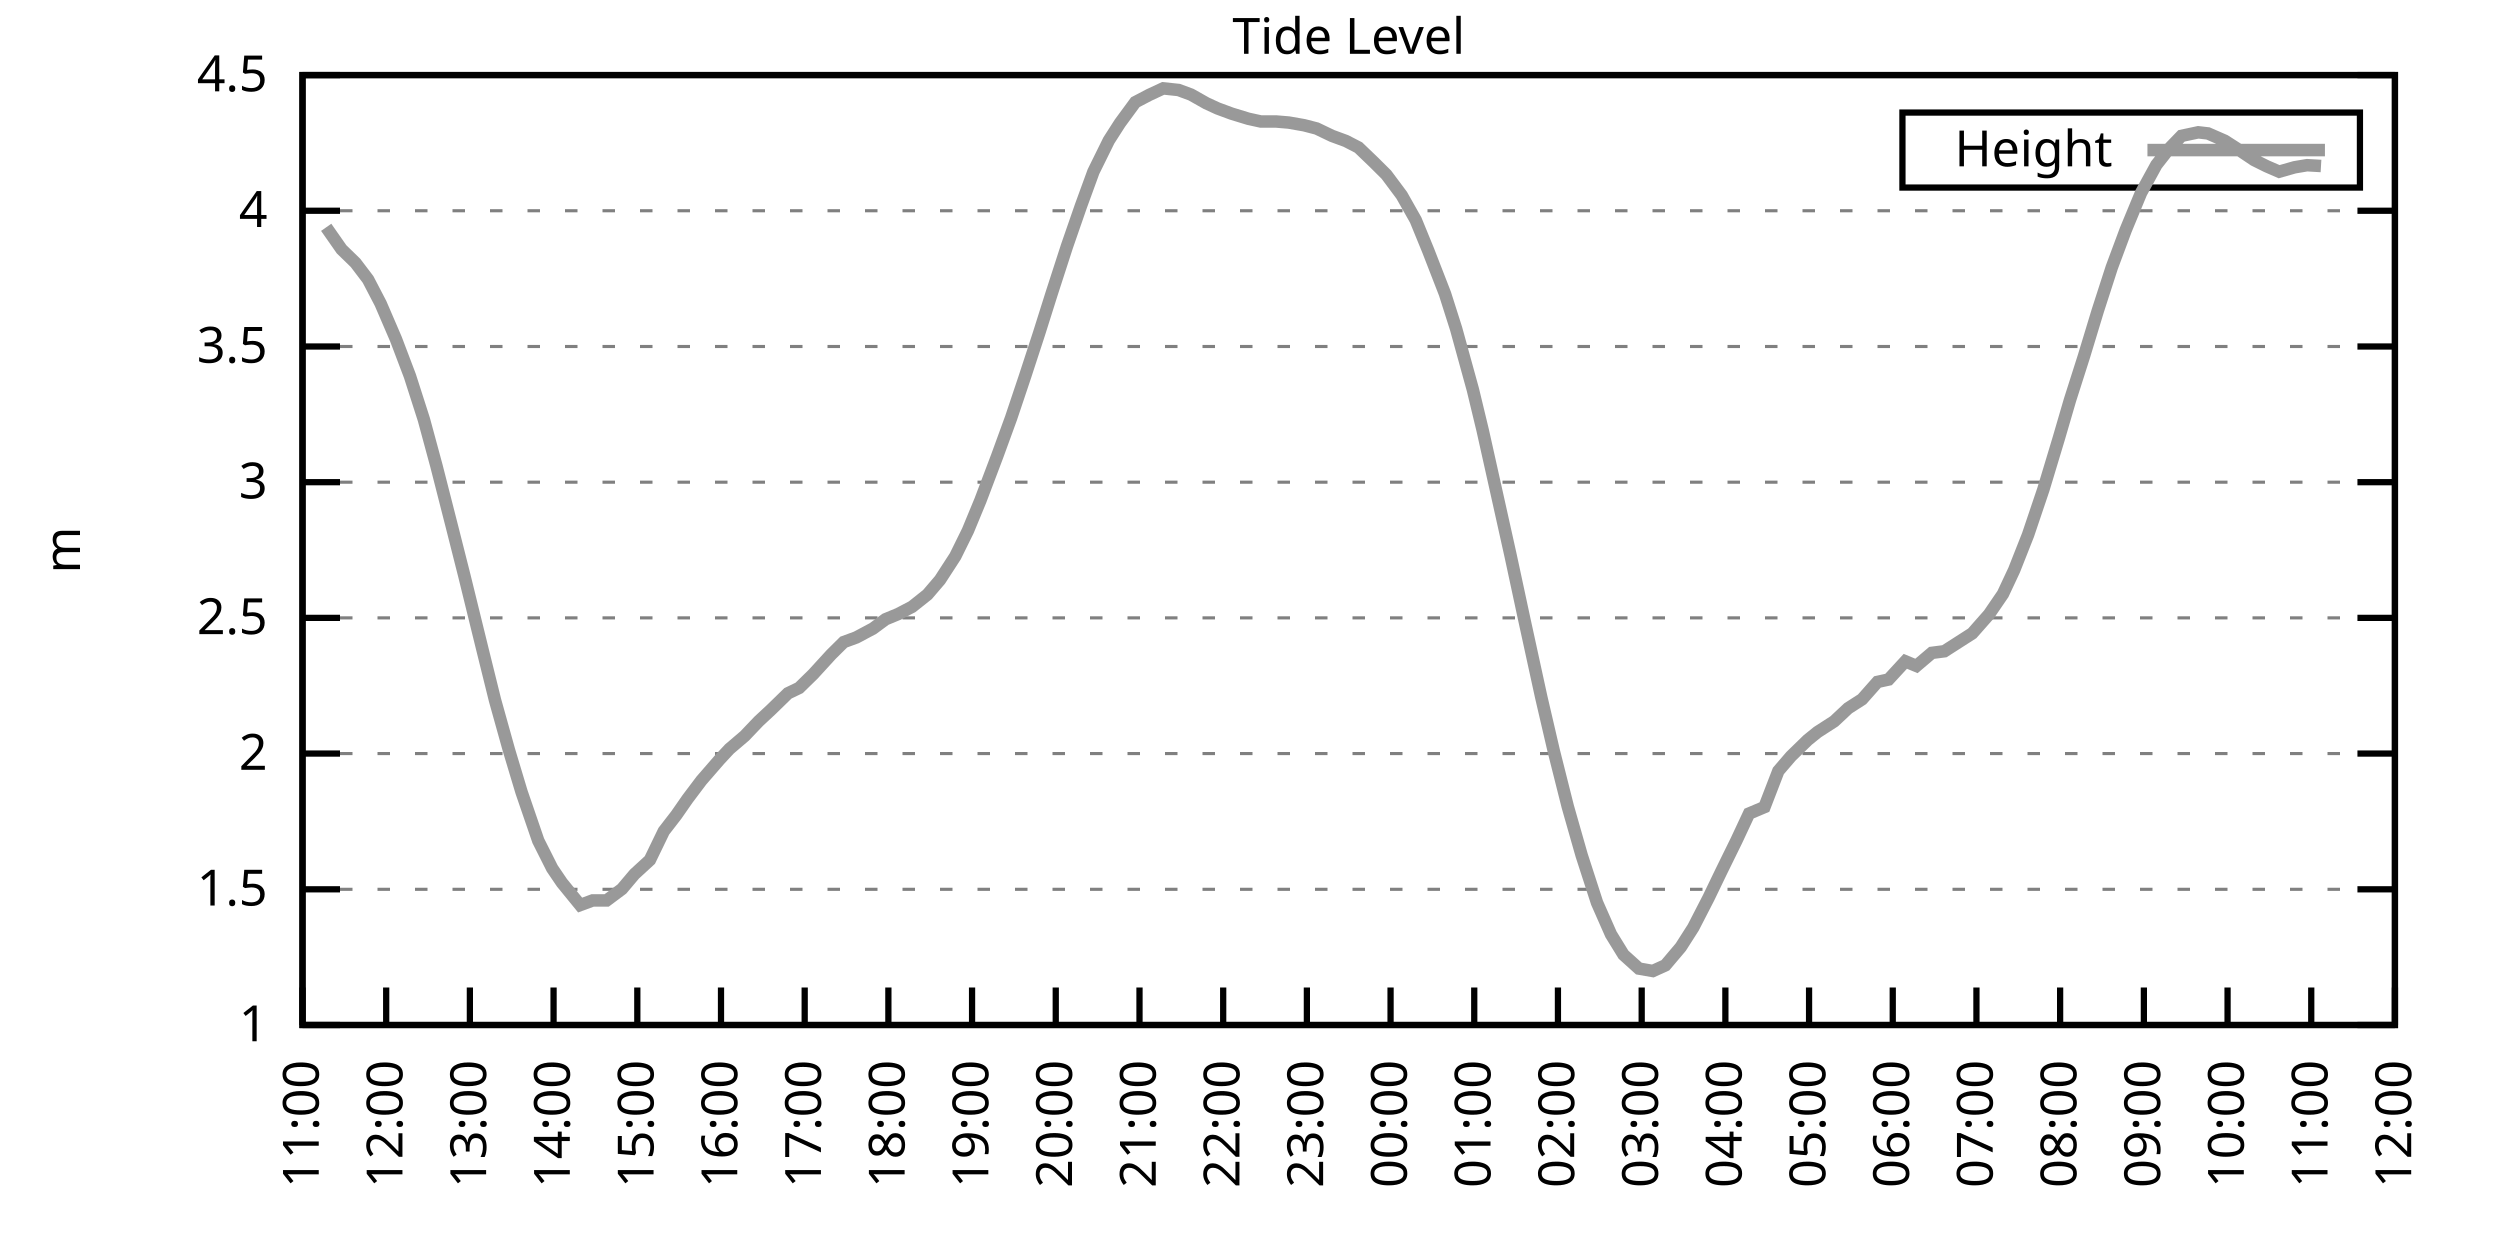
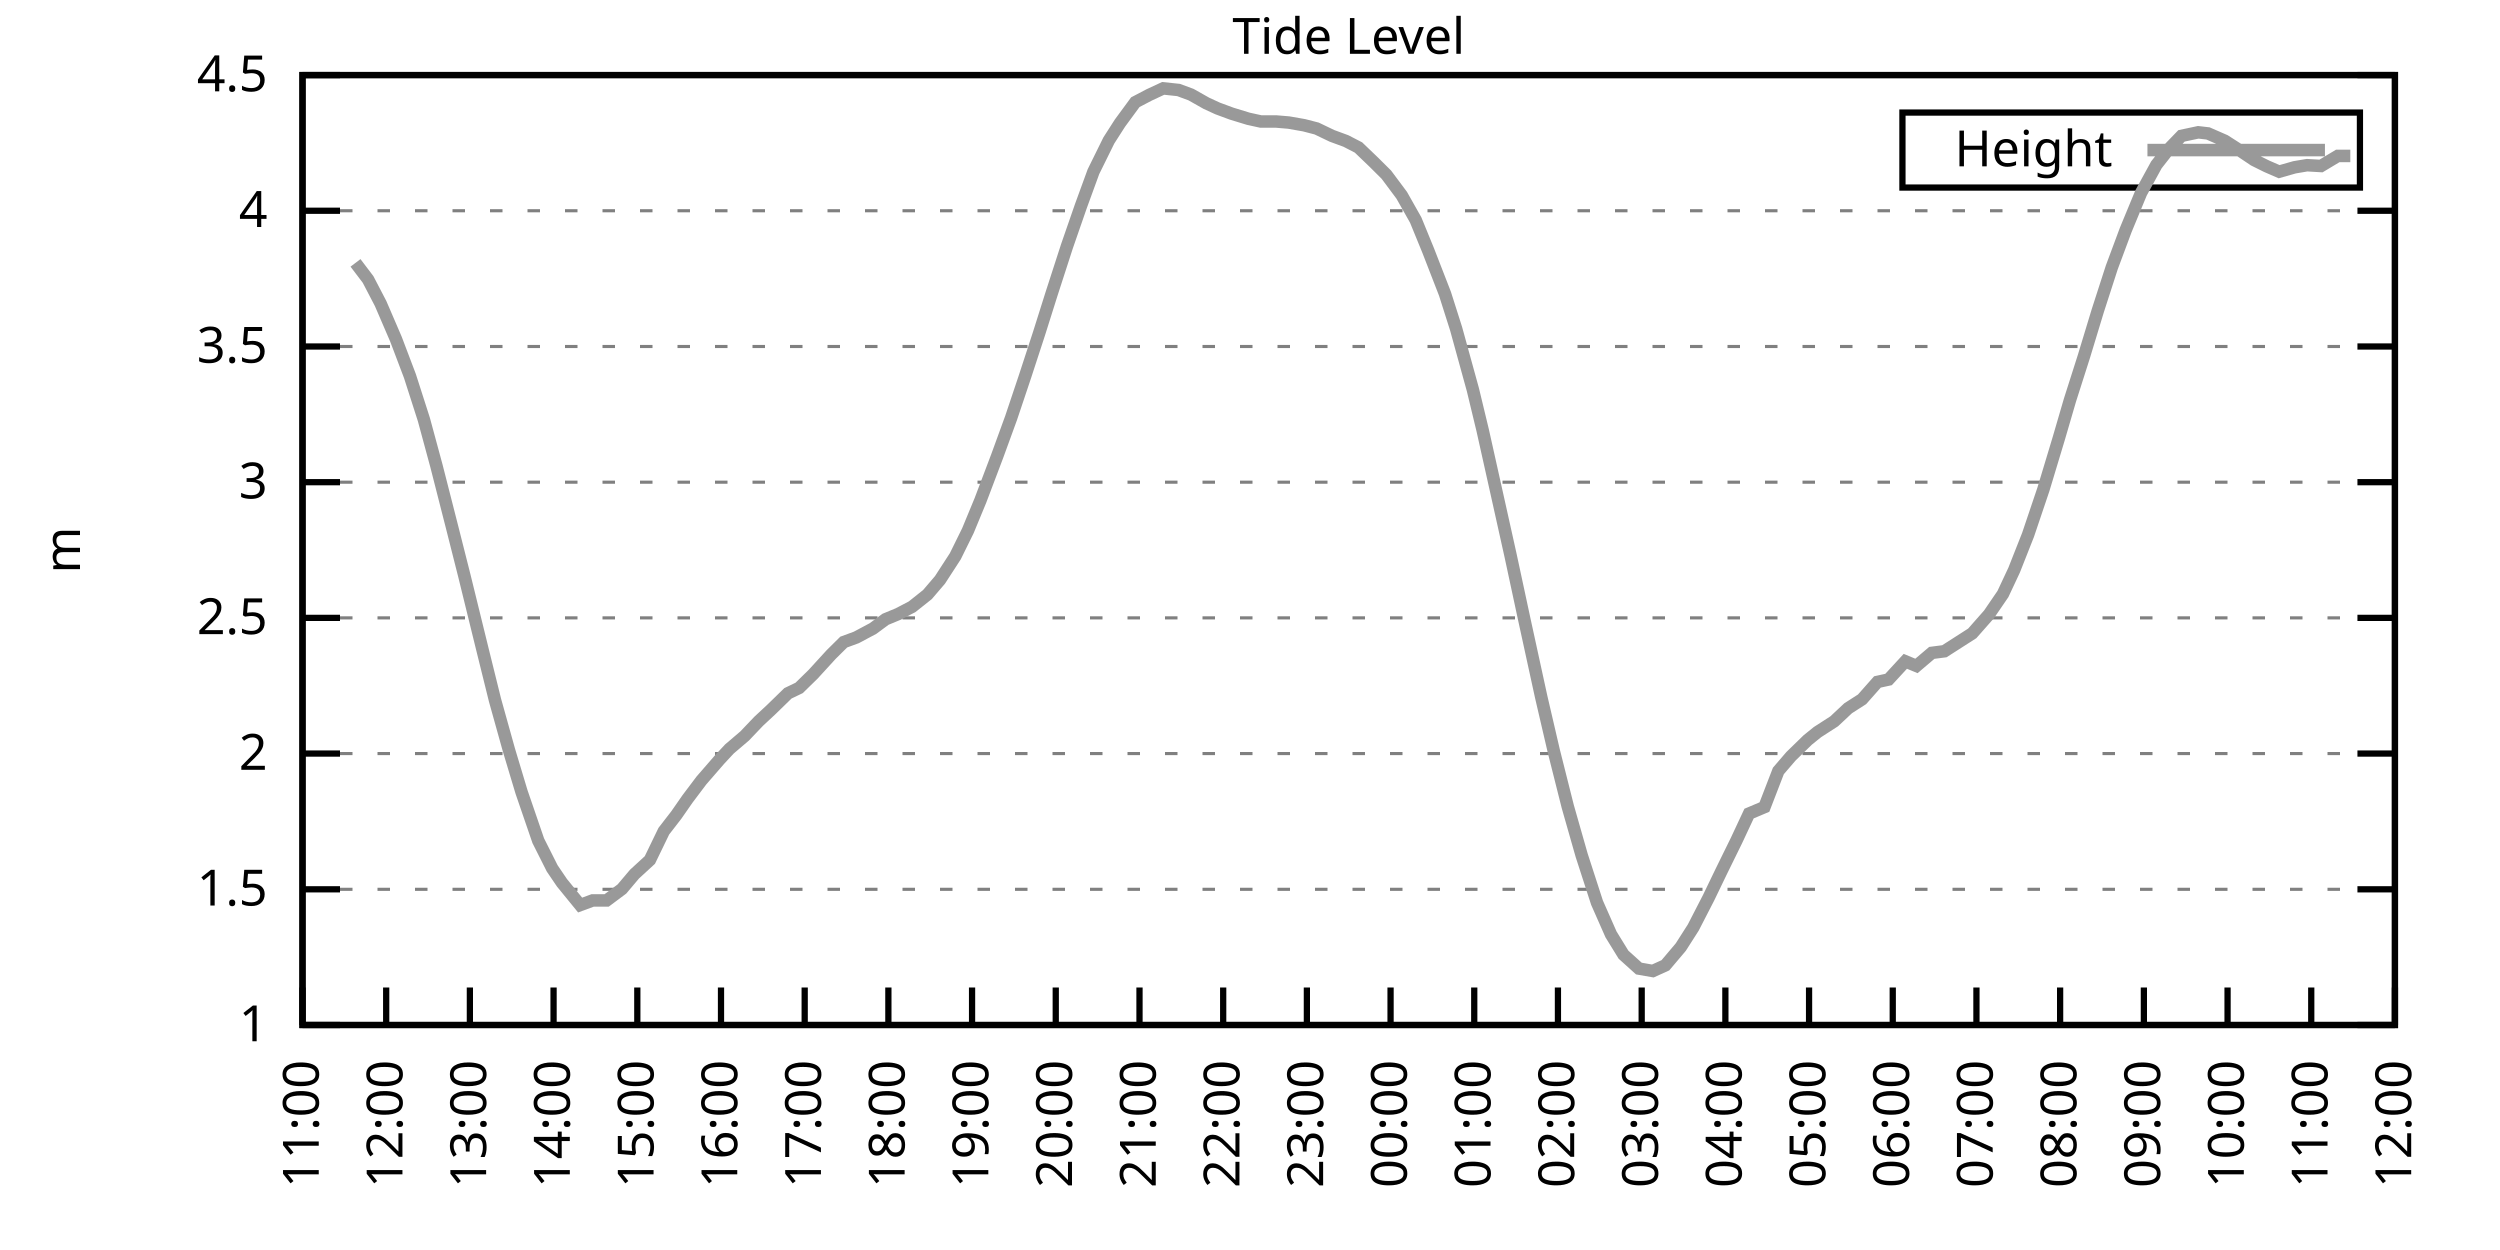
<svg xmlns="http://www.w3.org/2000/svg" xmlns:xlink="http://www.w3.org/1999/xlink" width="400" height="200" viewBox="0 0 400 200">
  <g id="gnuplot_canvas">
    <rect x="0" y="0" width="400" height="200" fill="none" />
    <defs>
      <circle id="gpDot" r="0.5" stroke-width="0.5" stroke="currentColor" />
      <path id="gpPt0" stroke-width="0.333" stroke="currentColor" d="M-1,0 h2 M0,-1 v2" />
      <path id="gpPt1" stroke-width="0.333" stroke="currentColor" d="M-1,-1 L1,1 M1,-1 L-1,1" />
      <path id="gpPt2" stroke-width="0.333" stroke="currentColor" d="M-1,0 L1,0 M0,-1 L0,1 M-1,-1 L1,1 M-1,1 L1,-1" />
      <rect id="gpPt3" stroke-width="0.333" stroke="currentColor" x="-1" y="-1" width="2" height="2" />
      <rect id="gpPt4" stroke-width="0.333" stroke="currentColor" fill="currentColor" x="-1" y="-1" width="2" height="2" />
      <circle id="gpPt5" stroke-width="0.333" stroke="currentColor" cx="0" cy="0" r="1" />
      <use xlink:href="#gpPt5" id="gpPt6" fill="currentColor" stroke="none" />
      <path id="gpPt7" stroke-width="0.333" stroke="currentColor" d="M0,-1.33 L-1.33,0.67 L1.33,0.67 z" />
      <use xlink:href="#gpPt7" id="gpPt8" fill="currentColor" stroke="none" />
      <use xlink:href="#gpPt7" id="gpPt9" stroke="currentColor" transform="rotate(180)" />
      <use xlink:href="#gpPt9" id="gpPt10" fill="currentColor" stroke="none" />
      <use xlink:href="#gpPt3" id="gpPt11" stroke="currentColor" transform="rotate(45)" />
      <use xlink:href="#gpPt11" id="gpPt12" fill="currentColor" stroke="none" />
      <path id="gpPt13" stroke-width="0.333" stroke="currentColor" d="M0,1.330 L1.265,0.411 L0.782,-1.067 L-0.782,-1.076 L-1.265,0.411 z" />
      <use xlink:href="#gpPt13" id="gpPt14" fill="currentColor" stroke="none" />
      <filter id="textbox" filterUnits="objectBoundingBox" x="0" y="0" height="1" width="1">
        <feFlood flood-color="white" flood-opacity="1" result="bgnd" />
        <feComposite in="SourceGraphic" in2="bgnd" operator="atop" />
      </filter>
      <filter id="greybox" filterUnits="objectBoundingBox" x="0" y="0" height="1" width="1">
        <feFlood flood-color="lightgrey" flood-opacity="1" result="grey" />
        <feComposite in="SourceGraphic" in2="grey" operator="atop" />
      </filter>
    </defs>
    <g fill="none" color="white" stroke="currentColor" stroke-width="1.00" stroke-linecap="butt" stroke-linejoin="miter">
</g>
    <g fill="none" color="black" stroke="currentColor" stroke-width="1.00" stroke-linecap="butt" stroke-linejoin="miter">
      <g stroke="none" shape-rendering="crispEdges">
        <polygon fill="rgb(255, 255, 255)" points="48.40,164.00 383.18,164.00 383.18,12.02 48.40,12.02 " />
      </g>
    </g>
    <g fill="none" color="black" stroke="currentColor" stroke-width="1.00" stroke-linecap="butt" stroke-linejoin="miter">
</g>
    <g fill="none" color="black" stroke="black" stroke-width="0.50" stroke-linecap="butt" stroke-linejoin="miter">
</g>
    <g fill="none" color="gray" stroke="currentColor" stroke-width="0.50" stroke-linecap="butt" stroke-linejoin="miter">
      <path stroke="gray" stroke-dasharray="2,4" class="gridline" d="M48.40,164.00 L383.19,164.00  " />
    </g>
    <g fill="none" color="gray" stroke="gray" stroke-width="1.00" stroke-linecap="butt" stroke-linejoin="miter">
</g>
    <g fill="none" color="black" stroke="currentColor" stroke-width="1.00" stroke-linecap="butt" stroke-linejoin="miter">
      <path stroke="black" d="M48.40,164.00 L54.40,164.00 M383.19,164.00 L377.19,164.00  " />
      <g transform="translate(42.80,166.60)" stroke="none" fill="black" font-family="Sans" font-size="8.00" text-anchor="end">
        <text>
          <tspan font-family="Sans"> 1</tspan>
        </text>
      </g>
    </g>
    <g fill="none" color="black" stroke="currentColor" stroke-width="1.00" stroke-linecap="butt" stroke-linejoin="miter">
</g>
    <g fill="none" color="black" stroke="black" stroke-width="0.50" stroke-linecap="butt" stroke-linejoin="miter">
</g>
    <g fill="none" color="gray" stroke="currentColor" stroke-width="0.50" stroke-linecap="butt" stroke-linejoin="miter">
      <path stroke="gray" stroke-dasharray="2,4" class="gridline" d="M48.40,142.29 L383.19,142.29  " />
    </g>
    <g fill="none" color="gray" stroke="gray" stroke-width="1.00" stroke-linecap="butt" stroke-linejoin="miter">
</g>
    <g fill="none" color="black" stroke="currentColor" stroke-width="1.00" stroke-linecap="butt" stroke-linejoin="miter">
      <path stroke="black" d="M48.40,142.29 L54.40,142.29 M383.19,142.29 L377.19,142.29  " />
      <g transform="translate(42.80,144.89)" stroke="none" fill="black" font-family="Sans" font-size="8.00" text-anchor="end">
        <text>
          <tspan font-family="Sans"> 1.5</tspan>
        </text>
      </g>
    </g>
    <g fill="none" color="black" stroke="currentColor" stroke-width="1.00" stroke-linecap="butt" stroke-linejoin="miter">
</g>
    <g fill="none" color="black" stroke="black" stroke-width="0.50" stroke-linecap="butt" stroke-linejoin="miter">
</g>
    <g fill="none" color="gray" stroke="currentColor" stroke-width="0.50" stroke-linecap="butt" stroke-linejoin="miter">
      <path stroke="gray" stroke-dasharray="2,4" class="gridline" d="M48.40,120.57 L383.19,120.57  " />
    </g>
    <g fill="none" color="gray" stroke="gray" stroke-width="1.00" stroke-linecap="butt" stroke-linejoin="miter">
</g>
    <g fill="none" color="black" stroke="currentColor" stroke-width="1.00" stroke-linecap="butt" stroke-linejoin="miter">
      <path stroke="black" d="M48.40,120.57 L54.40,120.57 M383.19,120.57 L377.19,120.57  " />
      <g transform="translate(42.80,123.17)" stroke="none" fill="black" font-family="Sans" font-size="8.00" text-anchor="end">
        <text>
          <tspan font-family="Sans"> 2</tspan>
        </text>
      </g>
    </g>
    <g fill="none" color="black" stroke="currentColor" stroke-width="1.00" stroke-linecap="butt" stroke-linejoin="miter">
</g>
    <g fill="none" color="black" stroke="black" stroke-width="0.50" stroke-linecap="butt" stroke-linejoin="miter">
</g>
    <g fill="none" color="gray" stroke="currentColor" stroke-width="0.50" stroke-linecap="butt" stroke-linejoin="miter">
      <path stroke="gray" stroke-dasharray="2,4" class="gridline" d="M48.40,98.86 L383.19,98.86  " />
    </g>
    <g fill="none" color="gray" stroke="gray" stroke-width="1.00" stroke-linecap="butt" stroke-linejoin="miter">
</g>
    <g fill="none" color="black" stroke="currentColor" stroke-width="1.00" stroke-linecap="butt" stroke-linejoin="miter">
      <path stroke="black" d="M48.40,98.86 L54.40,98.86 M383.19,98.86 L377.19,98.86  " />
      <g transform="translate(42.80,101.46)" stroke="none" fill="black" font-family="Sans" font-size="8.00" text-anchor="end">
        <text>
          <tspan font-family="Sans"> 2.5</tspan>
        </text>
      </g>
    </g>
    <g fill="none" color="black" stroke="currentColor" stroke-width="1.00" stroke-linecap="butt" stroke-linejoin="miter">
</g>
    <g fill="none" color="black" stroke="black" stroke-width="0.50" stroke-linecap="butt" stroke-linejoin="miter">
</g>
    <g fill="none" color="gray" stroke="currentColor" stroke-width="0.50" stroke-linecap="butt" stroke-linejoin="miter">
      <path stroke="gray" stroke-dasharray="2,4" class="gridline" d="M48.40,77.15 L383.19,77.15  " />
    </g>
    <g fill="none" color="gray" stroke="gray" stroke-width="1.00" stroke-linecap="butt" stroke-linejoin="miter">
</g>
    <g fill="none" color="black" stroke="currentColor" stroke-width="1.00" stroke-linecap="butt" stroke-linejoin="miter">
      <path stroke="black" d="M48.40,77.15 L54.40,77.15 M383.19,77.15 L377.19,77.15  " />
      <g transform="translate(42.80,79.75)" stroke="none" fill="black" font-family="Sans" font-size="8.00" text-anchor="end">
        <text>
          <tspan font-family="Sans"> 3</tspan>
        </text>
      </g>
    </g>
    <g fill="none" color="black" stroke="currentColor" stroke-width="1.00" stroke-linecap="butt" stroke-linejoin="miter">
</g>
    <g fill="none" color="black" stroke="black" stroke-width="0.50" stroke-linecap="butt" stroke-linejoin="miter">
</g>
    <g fill="none" color="gray" stroke="currentColor" stroke-width="0.50" stroke-linecap="butt" stroke-linejoin="miter">
      <path stroke="gray" stroke-dasharray="2,4" class="gridline" d="M48.40,55.44 L383.19,55.44  " />
    </g>
    <g fill="none" color="gray" stroke="gray" stroke-width="1.00" stroke-linecap="butt" stroke-linejoin="miter">
</g>
    <g fill="none" color="black" stroke="currentColor" stroke-width="1.00" stroke-linecap="butt" stroke-linejoin="miter">
      <path stroke="black" d="M48.40,55.44 L54.40,55.44 M383.19,55.44 L377.19,55.44  " />
      <g transform="translate(42.80,58.04)" stroke="none" fill="black" font-family="Sans" font-size="8.00" text-anchor="end">
        <text>
          <tspan font-family="Sans"> 3.5</tspan>
        </text>
      </g>
    </g>
    <g fill="none" color="black" stroke="currentColor" stroke-width="1.00" stroke-linecap="butt" stroke-linejoin="miter">
</g>
    <g fill="none" color="black" stroke="black" stroke-width="0.50" stroke-linecap="butt" stroke-linejoin="miter">
</g>
    <g fill="none" color="gray" stroke="currentColor" stroke-width="0.50" stroke-linecap="butt" stroke-linejoin="miter">
      <path stroke="gray" stroke-dasharray="2,4" class="gridline" d="M48.40,33.72 L383.19,33.72  " />
    </g>
    <g fill="none" color="gray" stroke="gray" stroke-width="1.00" stroke-linecap="butt" stroke-linejoin="miter">
</g>
    <g fill="none" color="black" stroke="currentColor" stroke-width="1.00" stroke-linecap="butt" stroke-linejoin="miter">
      <path stroke="black" d="M48.40,33.72 L54.40,33.72 M383.19,33.72 L377.19,33.72  " />
      <g transform="translate(42.80,36.32)" stroke="none" fill="black" font-family="Sans" font-size="8.00" text-anchor="end">
        <text>
          <tspan font-family="Sans"> 4</tspan>
        </text>
      </g>
    </g>
    <g fill="none" color="black" stroke="currentColor" stroke-width="1.00" stroke-linecap="butt" stroke-linejoin="miter">
</g>
    <g fill="none" color="black" stroke="black" stroke-width="0.50" stroke-linecap="butt" stroke-linejoin="miter">
</g>
    <g fill="none" color="gray" stroke="currentColor" stroke-width="0.50" stroke-linecap="butt" stroke-linejoin="miter">
      <path stroke="gray" stroke-dasharray="2,4" class="gridline" d="M48.40,12.01 L383.19,12.01  " />
    </g>
    <g fill="none" color="gray" stroke="gray" stroke-width="1.00" stroke-linecap="butt" stroke-linejoin="miter">
</g>
    <g fill="none" color="black" stroke="currentColor" stroke-width="1.00" stroke-linecap="butt" stroke-linejoin="miter">
      <path stroke="black" d="M48.40,12.01 L54.40,12.01 M383.19,12.01 L377.19,12.01  " />
      <g transform="translate(42.80,14.61)" stroke="none" fill="black" font-family="Sans" font-size="8.00" text-anchor="end">
        <text>
          <tspan font-family="Sans"> 4.5</tspan>
        </text>
      </g>
    </g>
    <g fill="none" color="black" stroke="currentColor" stroke-width="1.00" stroke-linecap="butt" stroke-linejoin="miter">
      <path stroke="black" d="M48.40,164.00 L48.40,158.00  " />
      <g transform="translate(51.00,169.60) rotate(270.00)" stroke="none" fill="black" font-family="Sans" font-size="8.00" text-anchor="end">
        <text>
          <tspan font-family="Sans">11:00</tspan>
        </text>
      </g>
    </g>
    <g fill="none" color="black" stroke="currentColor" stroke-width="1.00" stroke-linecap="butt" stroke-linejoin="miter">
      <path stroke="black" d="M61.79,164.00 L61.79,158.00  " />
      <g transform="translate(64.39,169.60) rotate(270.00)" stroke="none" fill="black" font-family="Sans" font-size="8.00" text-anchor="end">
        <text>
          <tspan font-family="Sans">12:00</tspan>
        </text>
      </g>
    </g>
    <g fill="none" color="black" stroke="currentColor" stroke-width="1.00" stroke-linecap="butt" stroke-linejoin="miter">
      <path stroke="black" d="M75.18,164.00 L75.18,158.00  " />
      <g transform="translate(77.78,169.60) rotate(270.00)" stroke="none" fill="black" font-family="Sans" font-size="8.00" text-anchor="end">
        <text>
          <tspan font-family="Sans">13:00</tspan>
        </text>
      </g>
    </g>
    <g fill="none" color="black" stroke="currentColor" stroke-width="1.00" stroke-linecap="butt" stroke-linejoin="miter">
      <path stroke="black" d="M88.57,164.00 L88.57,158.00  " />
      <g transform="translate(91.17,169.60) rotate(270.00)" stroke="none" fill="black" font-family="Sans" font-size="8.00" text-anchor="end">
        <text>
          <tspan font-family="Sans">14:00</tspan>
        </text>
      </g>
    </g>
    <g fill="none" color="black" stroke="currentColor" stroke-width="1.00" stroke-linecap="butt" stroke-linejoin="miter">
      <path stroke="black" d="M101.97,164.00 L101.97,158.00  " />
      <g transform="translate(104.57,169.60) rotate(270.00)" stroke="none" fill="black" font-family="Sans" font-size="8.00" text-anchor="end">
        <text>
          <tspan font-family="Sans">15:00</tspan>
        </text>
      </g>
    </g>
    <g fill="none" color="black" stroke="currentColor" stroke-width="1.00" stroke-linecap="butt" stroke-linejoin="miter">
      <path stroke="black" d="M115.36,164.00 L115.36,158.00  " />
      <g transform="translate(117.96,169.60) rotate(270.00)" stroke="none" fill="black" font-family="Sans" font-size="8.00" text-anchor="end">
        <text>
          <tspan font-family="Sans">16:00</tspan>
        </text>
      </g>
    </g>
    <g fill="none" color="black" stroke="currentColor" stroke-width="1.00" stroke-linecap="butt" stroke-linejoin="miter">
      <path stroke="black" d="M128.75,164.00 L128.75,158.00  " />
      <g transform="translate(131.35,169.60) rotate(270.00)" stroke="none" fill="black" font-family="Sans" font-size="8.00" text-anchor="end">
        <text>
          <tspan font-family="Sans">17:00</tspan>
        </text>
      </g>
    </g>
    <g fill="none" color="black" stroke="currentColor" stroke-width="1.00" stroke-linecap="butt" stroke-linejoin="miter">
      <path stroke="black" d="M142.14,164.00 L142.14,158.00  " />
      <g transform="translate(144.74,169.60) rotate(270.00)" stroke="none" fill="black" font-family="Sans" font-size="8.00" text-anchor="end">
        <text>
          <tspan font-family="Sans">18:00</tspan>
        </text>
      </g>
    </g>
    <g fill="none" color="black" stroke="currentColor" stroke-width="1.00" stroke-linecap="butt" stroke-linejoin="miter">
      <path stroke="black" d="M155.53,164.00 L155.53,158.00  " />
      <g transform="translate(158.13,169.60) rotate(270.00)" stroke="none" fill="black" font-family="Sans" font-size="8.00" text-anchor="end">
        <text>
          <tspan font-family="Sans">19:00</tspan>
        </text>
      </g>
    </g>
    <g fill="none" color="black" stroke="currentColor" stroke-width="1.00" stroke-linecap="butt" stroke-linejoin="miter">
      <path stroke="black" d="M168.92,164.00 L168.92,158.00  " />
      <g transform="translate(171.52,169.60) rotate(270.00)" stroke="none" fill="black" font-family="Sans" font-size="8.00" text-anchor="end">
        <text>
          <tspan font-family="Sans">20:00</tspan>
        </text>
      </g>
    </g>
    <g fill="none" color="black" stroke="currentColor" stroke-width="1.00" stroke-linecap="butt" stroke-linejoin="miter">
      <path stroke="black" d="M182.32,164.00 L182.32,158.00  " />
      <g transform="translate(184.92,169.60) rotate(270.00)" stroke="none" fill="black" font-family="Sans" font-size="8.00" text-anchor="end">
        <text>
          <tspan font-family="Sans">21:00</tspan>
        </text>
      </g>
    </g>
    <g fill="none" color="black" stroke="currentColor" stroke-width="1.00" stroke-linecap="butt" stroke-linejoin="miter">
      <path stroke="black" d="M195.71,164.00 L195.71,158.00  " />
      <g transform="translate(198.31,169.60) rotate(270.00)" stroke="none" fill="black" font-family="Sans" font-size="8.00" text-anchor="end">
        <text>
          <tspan font-family="Sans">22:00</tspan>
        </text>
      </g>
    </g>
    <g fill="none" color="black" stroke="currentColor" stroke-width="1.00" stroke-linecap="butt" stroke-linejoin="miter">
      <path stroke="black" d="M209.10,164.00 L209.10,158.00  " />
      <g transform="translate(211.70,169.60) rotate(270.00)" stroke="none" fill="black" font-family="Sans" font-size="8.00" text-anchor="end">
        <text>
          <tspan font-family="Sans">23:00</tspan>
        </text>
      </g>
    </g>
    <g fill="none" color="black" stroke="currentColor" stroke-width="1.00" stroke-linecap="butt" stroke-linejoin="miter">
      <path stroke="black" d="M222.49,164.00 L222.49,158.00  " />
      <g transform="translate(225.09,169.60) rotate(270.00)" stroke="none" fill="black" font-family="Sans" font-size="8.00" text-anchor="end">
        <text>
          <tspan font-family="Sans">00:00</tspan>
        </text>
      </g>
    </g>
    <g fill="none" color="black" stroke="currentColor" stroke-width="1.00" stroke-linecap="butt" stroke-linejoin="miter">
      <path stroke="black" d="M235.88,164.00 L235.88,158.00  " />
      <g transform="translate(238.48,169.60) rotate(270.00)" stroke="none" fill="black" font-family="Sans" font-size="8.00" text-anchor="end">
        <text>
          <tspan font-family="Sans">01:00</tspan>
        </text>
      </g>
    </g>
    <g fill="none" color="black" stroke="currentColor" stroke-width="1.00" stroke-linecap="butt" stroke-linejoin="miter">
      <path stroke="black" d="M249.27,164.00 L249.27,158.00  " />
      <g transform="translate(251.87,169.60) rotate(270.00)" stroke="none" fill="black" font-family="Sans" font-size="8.00" text-anchor="end">
        <text>
          <tspan font-family="Sans">02:00</tspan>
        </text>
      </g>
    </g>
    <g fill="none" color="black" stroke="currentColor" stroke-width="1.00" stroke-linecap="butt" stroke-linejoin="miter">
      <path stroke="black" d="M262.67,164.00 L262.67,158.00  " />
      <g transform="translate(265.27,169.60) rotate(270.00)" stroke="none" fill="black" font-family="Sans" font-size="8.00" text-anchor="end">
        <text>
          <tspan font-family="Sans">03:00</tspan>
        </text>
      </g>
    </g>
    <g fill="none" color="black" stroke="currentColor" stroke-width="1.00" stroke-linecap="butt" stroke-linejoin="miter">
      <path stroke="black" d="M276.06,164.00 L276.06,158.00  " />
      <g transform="translate(278.66,169.60) rotate(270.00)" stroke="none" fill="black" font-family="Sans" font-size="8.00" text-anchor="end">
        <text>
          <tspan font-family="Sans">04:00</tspan>
        </text>
      </g>
    </g>
    <g fill="none" color="black" stroke="currentColor" stroke-width="1.00" stroke-linecap="butt" stroke-linejoin="miter">
      <path stroke="black" d="M289.45,164.00 L289.45,158.00  " />
      <g transform="translate(292.05,169.60) rotate(270.00)" stroke="none" fill="black" font-family="Sans" font-size="8.00" text-anchor="end">
        <text>
          <tspan font-family="Sans">05:00</tspan>
        </text>
      </g>
    </g>
    <g fill="none" color="black" stroke="currentColor" stroke-width="1.00" stroke-linecap="butt" stroke-linejoin="miter">
      <path stroke="black" d="M302.84,164.00 L302.84,158.00  " />
      <g transform="translate(305.44,169.60) rotate(270.00)" stroke="none" fill="black" font-family="Sans" font-size="8.00" text-anchor="end">
        <text>
          <tspan font-family="Sans">06:00</tspan>
        </text>
      </g>
    </g>
    <g fill="none" color="black" stroke="currentColor" stroke-width="1.00" stroke-linecap="butt" stroke-linejoin="miter">
      <path stroke="black" d="M316.23,164.00 L316.23,158.00  " />
      <g transform="translate(318.83,169.60) rotate(270.00)" stroke="none" fill="black" font-family="Sans" font-size="8.00" text-anchor="end">
        <text>
          <tspan font-family="Sans">07:00</tspan>
        </text>
      </g>
    </g>
    <g fill="none" color="black" stroke="currentColor" stroke-width="1.00" stroke-linecap="butt" stroke-linejoin="miter">
      <path stroke="black" d="M329.62,164.00 L329.62,158.00  " />
      <g transform="translate(332.22,169.60) rotate(270.00)" stroke="none" fill="black" font-family="Sans" font-size="8.00" text-anchor="end">
        <text>
          <tspan font-family="Sans">08:00</tspan>
        </text>
      </g>
    </g>
    <g fill="none" color="black" stroke="currentColor" stroke-width="1.00" stroke-linecap="butt" stroke-linejoin="miter">
      <path stroke="black" d="M343.02,164.00 L343.02,158.00  " />
      <g transform="translate(345.62,169.60) rotate(270.00)" stroke="none" fill="black" font-family="Sans" font-size="8.00" text-anchor="end">
        <text>
          <tspan font-family="Sans">09:00</tspan>
        </text>
      </g>
    </g>
    <g fill="none" color="black" stroke="currentColor" stroke-width="1.00" stroke-linecap="butt" stroke-linejoin="miter">
      <path stroke="black" d="M356.41,164.00 L356.41,158.00  " />
      <g transform="translate(359.01,169.60) rotate(270.00)" stroke="none" fill="black" font-family="Sans" font-size="8.00" text-anchor="end">
        <text>
          <tspan font-family="Sans">10:00</tspan>
        </text>
      </g>
    </g>
    <g fill="none" color="black" stroke="currentColor" stroke-width="1.00" stroke-linecap="butt" stroke-linejoin="miter">
      <path stroke="black" d="M369.80,164.00 L369.80,158.00  " />
      <g transform="translate(372.40,169.60) rotate(270.00)" stroke="none" fill="black" font-family="Sans" font-size="8.00" text-anchor="end">
        <text>
          <tspan font-family="Sans">11:00</tspan>
        </text>
      </g>
    </g>
    <g fill="none" color="black" stroke="currentColor" stroke-width="1.00" stroke-linecap="butt" stroke-linejoin="miter">
      <path stroke="black" d="M383.19,164.00 L383.19,158.00  " />
      <g transform="translate(385.79,169.60) rotate(270.00)" stroke="none" fill="black" font-family="Sans" font-size="8.00" text-anchor="end">
        <text>
          <tspan font-family="Sans">12:00</tspan>
        </text>
      </g>
    </g>
    <g fill="none" color="black" stroke="currentColor" stroke-width="1.00" stroke-linecap="butt" stroke-linejoin="miter">
</g>
    <g fill="none" color="black" stroke="currentColor" stroke-width="1.00" stroke-linecap="butt" stroke-linejoin="miter">
      <path stroke="black" d="M48.40,12.01 L48.40,164.00 L383.19,164.00 L383.19,12.01 L48.40,12.01 Z  " />
    </g>
    <g fill="none" color="black" stroke="currentColor" stroke-width="1.00" stroke-linecap="butt" stroke-linejoin="miter">
</g>
    <g fill="none" color="black" stroke="currentColor" stroke-width="1.00" stroke-linecap="butt" stroke-linejoin="miter">
      <path stroke="black" d="M304.39,30.01 L304.39,18.01 L377.59,18.01 L377.59,30.01 L304.39,30.01 Z  " />
    </g>
    <g id="Tide_level_plot_1">
      <g fill="none" color="white" stroke="black" stroke-width="2.00" stroke-linecap="butt" stroke-linejoin="miter">
</g>
      <g fill="none" color="black" stroke="currentColor" stroke-width="2.00" stroke-linecap="butt" stroke-linejoin="miter">
        <g transform="translate(337.99,26.61)" stroke="none" fill="black" font-family="Sans" font-size="8.00" text-anchor="end">
          <text>
            <tspan font-family="Sans">Height</tspan>
          </text>
        </g>
      </g>
      <g fill="none" color="black" stroke="currentColor" stroke-width="2.00" stroke-linecap="butt" stroke-linejoin="miter">
-         <path stroke="rgb(153, 153, 153)" d="M343.59,24.01 L371.99,24.01 M52.19,36.37 L54.65,39.89 L56.88,42.06 L58.89,44.71 L60.90,48.57 L63.35,54.26   L65.59,60.17 L67.82,67.12 L69.83,74.54 L72.28,84.14 L74.29,92.09 L77.19,103.90 L79.20,112.02 L81.43,120.01   L83.44,126.70 L86.12,134.51 L88.35,138.94 L89.91,141.24 L92.82,144.81 L94.82,144.07 L97.06,144.07 L99.51,142.24   L101.52,139.86 L103.98,137.60 L106.21,132.99 L108.22,130.39 L110.00,127.83 L112.23,124.87 L115.13,121.53 L116.70,119.84   L119.15,117.75 L121.38,115.41 L123.39,113.54 L126.07,110.93 L127.86,110.07 L130.09,107.89 L132.99,104.72 L135.00,102.73   L137.01,101.99 L139.69,100.56 L141.69,99.08 L143.70,98.25 L145.94,97.08 L148.39,95.13 L150.40,92.78 L152.85,89.00   L154.86,84.92 L156.87,80.06 L159.55,72.98 L161.78,66.86 L164.01,60.21 L166.25,53.35 L168.25,47.01 L170.71,39.41   L172.94,32.98 L174.95,27.47 L177.41,22.48 L179.19,19.70 L181.65,16.35 L183.88,15.18 L186.11,14.14 L188.57,14.40   L190.57,15.14 L193.03,16.53 L194.81,17.35 L197.05,18.18 L199.73,19.00 L201.73,19.44 L204.19,19.44 L206.20,19.61   L208.65,20.04 L210.66,20.56 L213.12,21.74 L215.35,22.56 L217.36,23.60 L219.81,25.95 L221.82,27.95 L224.28,31.25   L226.51,35.20 L228.52,40.11 L231.20,47.01 L232.98,52.61 L235.66,62.34 L237.22,68.81 L239.45,78.80 L241.69,88.87   L243.92,99.25 L246.60,111.54 L248.60,120.14 L250.84,129.04 L253.07,136.86 L255.52,144.42 L257.76,149.50 L259.76,152.75   L262.22,154.97 L264.45,155.36 L266.46,154.45 L268.92,151.54 L270.92,148.41 L273.38,143.63 L275.39,139.46 L277.84,134.47   L279.85,130.17 L282.31,129.13 L284.54,123.35 L286.55,121.01 L289.23,118.40 L290.79,117.14 L293.47,115.41 L295.70,113.32   L297.93,111.89 L300.39,109.11 L302.17,108.72 L304.85,105.81 L306.63,106.55 L309.09,104.46 L311.10,104.20 L313.33,102.77   L315.56,101.34 L318.24,98.30 L320.47,95.04 L322.26,91.22 L324.49,85.57 L326.95,78.28 L329.40,70.16 L331.19,64.03   L333.42,57.04 L335.65,49.70 L337.88,42.80 L340.11,36.81 L342.57,30.86 L345.02,26.38 L347.03,23.82 L349.04,21.74   L351.72,21.17 L353.28,21.35 L355.96,22.52 L358.19,23.95 L360.65,25.60 L362.66,26.60 L364.66,27.47 L367.12,26.77   L369.13,26.43 L371.36,26.56  " />
+         <path stroke="rgb(153, 153, 153)" d="M343.59,24.01 L371.99,24.01 M56.88,42.06 L58.89,44.71 L60.90,48.57 L63.35,54.26 L65.59,60.17 L67.82,67.12   L69.83,74.54 L72.28,84.14 L74.29,92.09 L77.19,103.90 L79.20,112.02 L81.43,120.01 L83.44,126.70 L86.12,134.51   L88.35,138.94 L89.91,141.24 L92.82,144.81 L94.82,144.07 L97.06,144.07 L99.51,142.24 L101.52,139.86 L103.98,137.60   L106.21,132.99 L108.22,130.39 L110.00,127.83 L112.23,124.87 L115.13,121.53 L116.70,119.84 L119.15,117.75 L121.38,115.41   L123.39,113.54 L126.07,110.93 L127.86,110.07 L130.09,107.89 L132.99,104.72 L135.00,102.73 L137.01,101.99 L139.69,100.56   L141.69,99.08 L143.70,98.25 L145.94,97.08 L148.39,95.13 L150.40,92.78 L152.85,89.00 L154.86,84.92 L156.87,80.06   L159.55,72.98 L161.78,66.86 L164.01,60.21 L166.25,53.35 L168.25,47.01 L170.71,39.41 L172.94,32.98 L174.95,27.47   L177.41,22.48 L179.19,19.70 L181.65,16.35 L183.88,15.18 L186.11,14.14 L188.57,14.40 L190.57,15.14 L193.03,16.53   L194.81,17.35 L197.05,18.18 L199.73,19.00 L201.73,19.44 L204.19,19.44 L206.20,19.61 L208.65,20.04 L210.66,20.56   L213.12,21.74 L215.35,22.56 L217.36,23.60 L219.81,25.95 L221.82,27.95 L224.28,31.25 L226.51,35.20 L228.52,40.11   L231.20,47.01 L232.98,52.61 L235.66,62.34 L237.22,68.81 L239.45,78.80 L241.69,88.87 L243.92,99.25 L246.60,111.54   L248.60,120.14 L250.84,129.04 L253.07,136.86 L255.52,144.42 L257.76,149.50 L259.76,152.75 L262.22,154.97 L264.45,155.36   L266.46,154.45 L268.92,151.54 L270.92,148.41 L273.38,143.63 L275.39,139.46 L277.84,134.47 L279.85,130.17 L282.31,129.13   L284.54,123.35 L286.55,121.01 L289.23,118.40 L290.79,117.14 L293.47,115.41 L295.70,113.32 L297.93,111.89 L300.39,109.11   L302.17,108.72 L304.85,105.81 L306.63,106.55 L309.09,104.46 L311.10,104.20 L313.33,102.77 L315.56,101.34 L318.24,98.30   L320.47,95.04 L322.26,91.22 L324.49,85.57 L326.95,78.28 L329.40,70.16 L331.19,64.03 L333.42,57.04 L335.65,49.70   L337.88,42.80 L340.11,36.81 L342.57,30.86 L345.02,26.38 L347.03,23.82 L349.04,21.74 L351.72,21.17 L353.28,21.35   L355.96,22.52 L358.19,23.95 L360.65,25.60 L362.66,26.60 L364.66,27.47 L367.12,26.77 L369.13,26.43 L371.36,26.56   L374.04,24.95 L376.05,24.95  " />
      </g>
    </g>
    <g fill="none" color="black" stroke="currentColor" stroke-width="2.00" stroke-linecap="butt" stroke-linejoin="miter">
</g>
    <g fill="none" color="black" stroke="black" stroke-width="1.00" stroke-linecap="butt" stroke-linejoin="miter">
</g>
    <g fill="none" color="black" stroke="currentColor" stroke-width="1.00" stroke-linecap="butt" stroke-linejoin="miter">
      <path stroke="black" d="M48.40,12.01 L48.40,164.00 L383.19,164.00 L383.19,12.01 L48.40,12.01 Z  " />
      <g transform="translate(12.80,88.01) rotate(270.00)" stroke="none" fill="black" font-family="Sans" font-size="8.00" text-anchor="middle">
        <text>
          <tspan font-family="Sans">m</tspan>
        </text>
      </g>
    </g>
    <g fill="none" color="black" stroke="currentColor" stroke-width="1.00" stroke-linecap="butt" stroke-linejoin="miter">
</g>
    <g fill="none" color="black" stroke="currentColor" stroke-width="1.00" stroke-linecap="butt" stroke-linejoin="miter">
      <g transform="translate(215.79,8.61)" stroke="none" fill="black" font-family="Sans" font-size="8.00" text-anchor="middle">
        <text>
          <tspan font-family="Sans">Tide Level</tspan>
        </text>
      </g>
    </g>
    <g fill="none" color="black" stroke="currentColor" stroke-width="1.00" stroke-linecap="butt" stroke-linejoin="miter">
</g>
  </g>
</svg>
